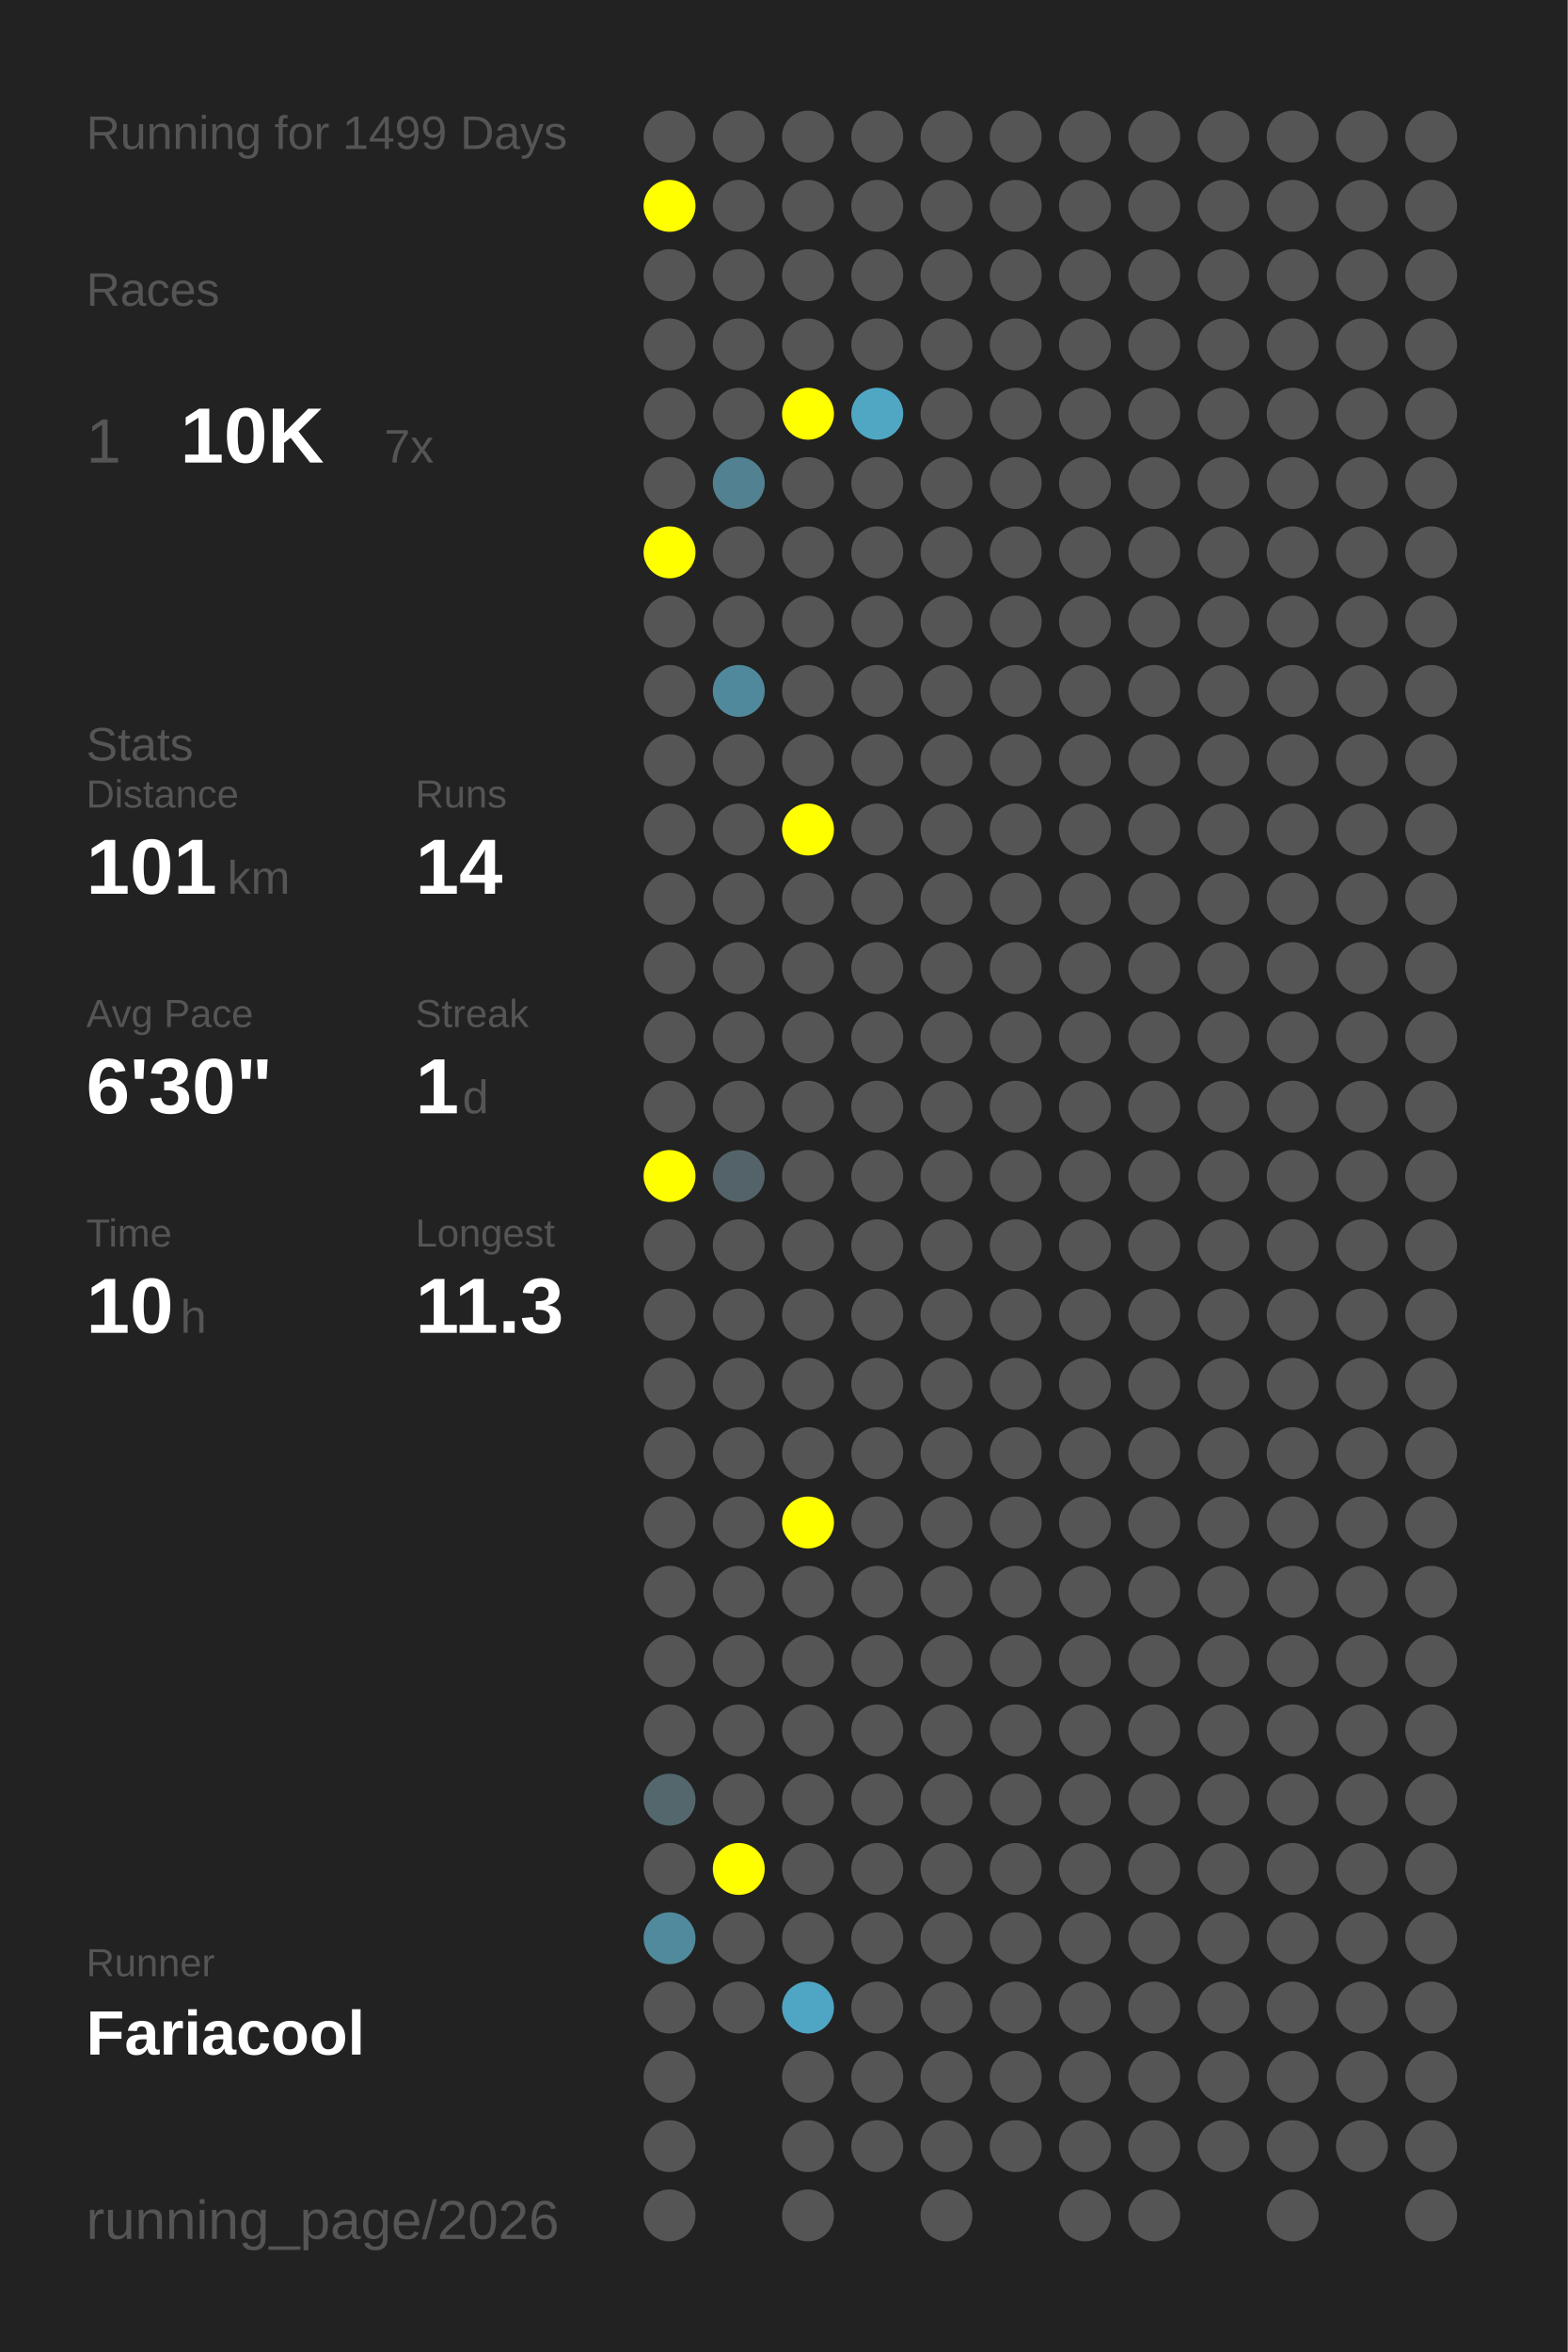
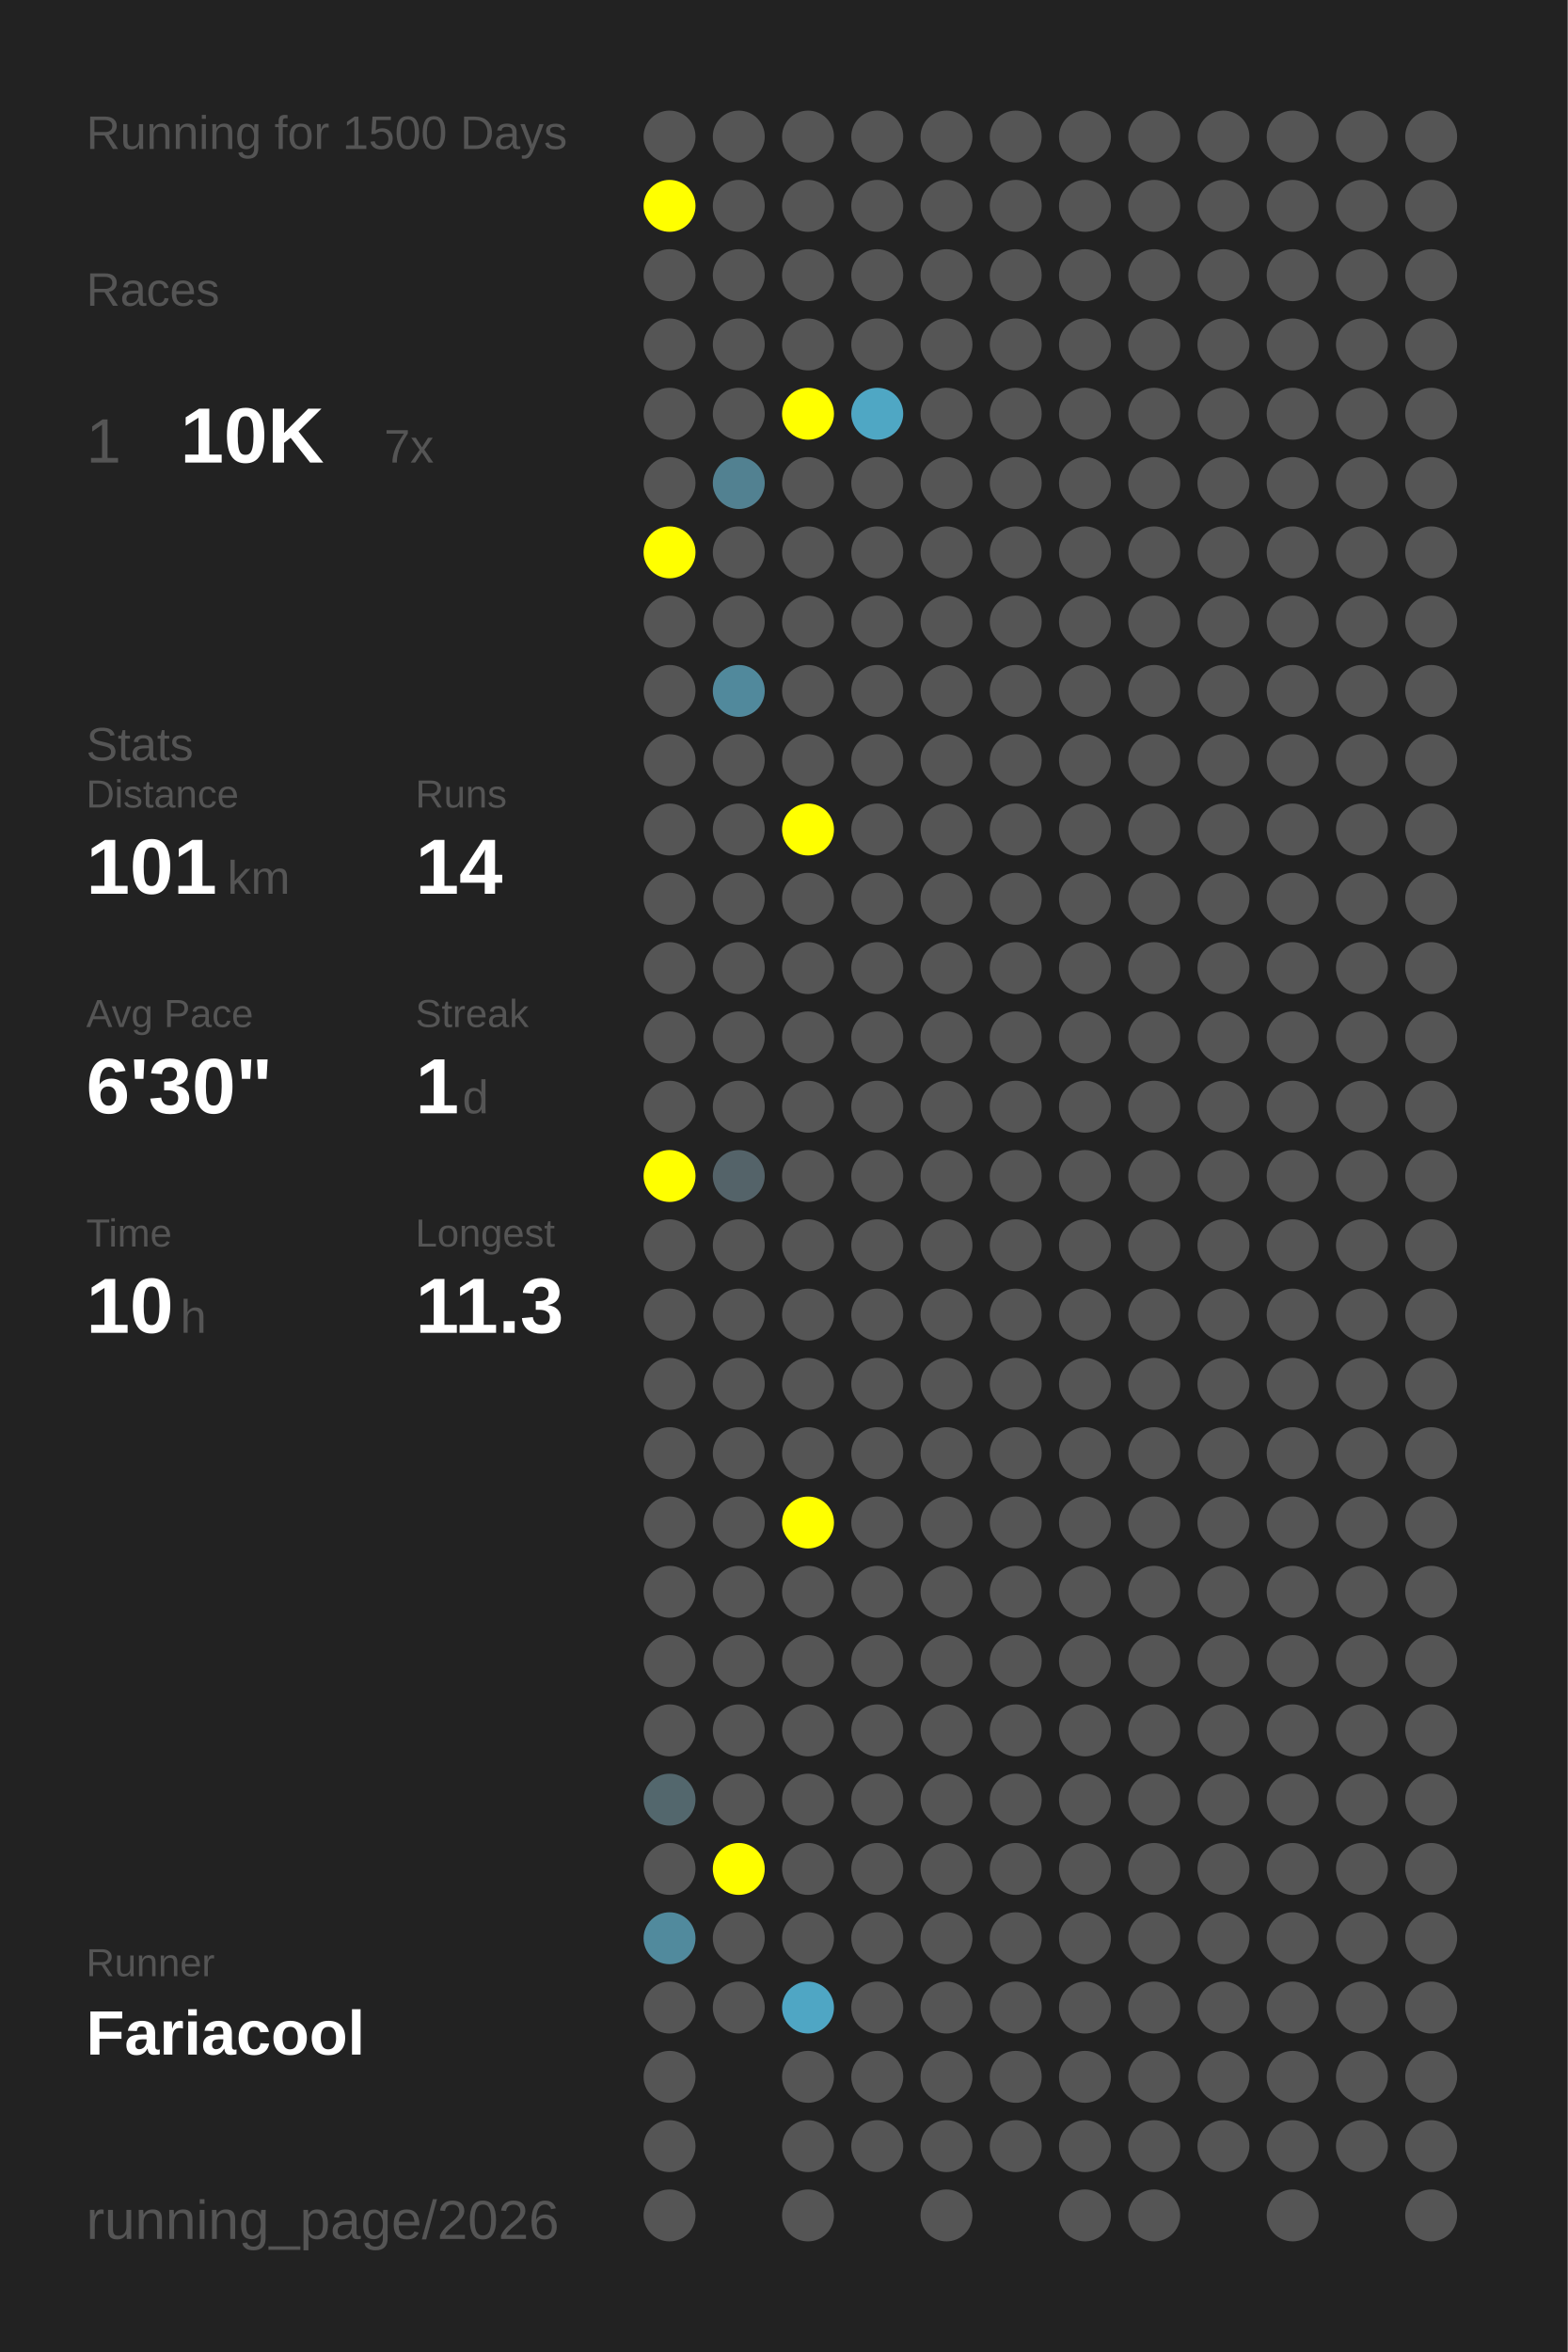
<svg xmlns="http://www.w3.org/2000/svg" baseProfile="full" height="300mm" version="1.1" viewBox="0,0,200,300" width="200mm">
  <defs />
  <rect fill="#222222" height="300" width="200" x="0" y="0" />
-   <text fill="#555555" style="font-size:6px; font-family:Arial;" x="11" y="19">Running for 1499 Days</text>
+   <text fill="#555555" style="font-size:6px; font-family:Arial;" x="11" y="19">Running for 1500 Days</text>
  <text fill="#555555" style="font-size:6px; font-family:Arial;" x="11" y="39">Races</text>
  <text fill="#555555" style="font-size:8px; font-family:Arial;" x="11" y="59">1</text>
  <text fill="#FFFFFF" style="font-size:10px; font-family:Arial; font-weight:bold;" x="23" y="59">10K</text>
  <text fill="#555555" style="font-size:6px; font-family:Arial;" x="49" y="59">7x</text>
  <text fill="#555555" style="font-size:6px; font-family:Arial;" x="11" y="97">Stats</text>
  <text fill="#555555" style="font-size:5px; font-family:Arial;" x="11" y="103">Distance</text>
  <text fill="#FFFFFF" style="font-size:10px; font-family:Arial; font-weight:bold;" x="11" y="114">101</text>
  <text fill="#555555" style="font-size:6px; font-family:Arial;" x="29" y="114">km</text>
  <text fill="#555555" style="font-size:5px; font-family:Arial;" x="53" y="103">Runs</text>
  <text fill="#FFFFFF" style="font-size:10px; font-family:Arial; font-weight:bold;" x="53" y="114">14</text>
  <text fill="#555555" style="font-size:5px; font-family:Arial;" x="11" y="131">Avg Pace</text>
  <text fill="#FFFFFF" style="font-size:10px; font-family:Arial; font-weight:bold;" x="11" y="142">6'30"</text>
  <text fill="#555555" style="font-size:5px; font-family:Arial;" x="53" y="131">Streak</text>
  <text fill="#FFFFFF" style="font-size:10px; font-family:Arial; font-weight:bold;" x="53" y="142">1</text>
  <text fill="#555555" style="font-size:6px; font-family:Arial;" x="59" y="142">d</text>
  <text fill="#555555" style="font-size:5px; font-family:Arial;" x="11" y="159">Time</text>
  <text fill="#FFFFFF" style="font-size:10px; font-family:Arial; font-weight:bold;" x="11" y="170">10</text>
  <text fill="#555555" style="font-size:6px; font-family:Arial;" x="23" y="170">h</text>
  <text fill="#555555" style="font-size:5px; font-family:Arial;" x="53" y="159">Longest</text>
  <text fill="#FFFFFF" style="font-size:10px; font-family:Arial; font-weight:bold;" x="53" y="170">11.3</text>
  <text fill="#555555" style="font-size:5px; font-family:Arial;" x="11" y="252.065">Runner</text>
  <text fill="#FFFFFF" style="font-size:8px; font-family:Arial; font-weight:bold;" x="11" y="262.065">Fariacool</text>
  <text fill="#555555" style="font-size:7px; font-family:Arial;" x="11" y="285.581">running_page/2026</text>
  <circle cx="85.417" cy="17.419" fill="#555555" r="3.312" />
  <circle cx="85.417" cy="26.258" fill="#FFFF00" r="3.312" />
  <circle cx="85.417" cy="35.097" fill="#555555" r="3.312" />
  <circle cx="85.417" cy="43.935" fill="#555555" r="3.312" />
  <circle cx="85.417" cy="52.774" fill="#555555" r="3.312" />
  <circle cx="85.417" cy="61.613" fill="#555555" r="3.312" />
  <circle cx="85.417" cy="70.452" fill="#FFFF00" r="3.312" />
  <circle cx="85.417" cy="79.29" fill="#555555" r="3.312" />
  <circle cx="85.417" cy="88.129" fill="#555555" r="3.312" />
  <circle cx="85.417" cy="96.968" fill="#555555" r="3.312" />
  <circle cx="85.417" cy="105.806" fill="#555555" r="3.312" />
  <circle cx="85.417" cy="114.645" fill="#555555" r="3.312" />
  <circle cx="85.417" cy="123.484" fill="#555555" r="3.312" />
  <circle cx="85.417" cy="132.323" fill="#555555" r="3.312" />
  <circle cx="85.417" cy="141.161" fill="#555555" r="3.312" />
  <circle cx="85.417" cy="150" fill="#FFFF00" r="3.312" />
  <circle cx="85.417" cy="158.839" fill="#555555" r="3.312" />
  <circle cx="85.417" cy="167.677" fill="#555555" r="3.312" />
  <circle cx="85.417" cy="176.516" fill="#555555" r="3.312" />
  <circle cx="85.417" cy="185.355" fill="#555555" r="3.312" />
  <circle cx="85.417" cy="194.194" fill="#555555" r="3.312" />
  <circle cx="85.417" cy="203.032" fill="#555555" r="3.312" />
  <circle cx="85.417" cy="211.871" fill="#555555" r="3.312" />
  <circle cx="85.417" cy="220.71" fill="#555555" r="3.312" />
  <circle cx="85.417" cy="229.548" fill="#53676d" r="3.312" />
  <circle cx="85.417" cy="238.387" fill="#555555" r="3.312" />
  <circle cx="85.417" cy="247.226" fill="#518a9d" r="3.312" />
  <circle cx="85.417" cy="256.065" fill="#555555" r="3.312" />
  <circle cx="85.417" cy="264.903" fill="#555555" r="3.312" />
  <circle cx="85.417" cy="273.742" fill="#555555" r="3.312" />
  <circle cx="85.417" cy="282.581" fill="#555555" r="3.312" />
  <circle cx="94.25" cy="17.419" fill="#555555" r="3.312" />
  <circle cx="94.25" cy="26.258" fill="#555555" r="3.312" />
  <circle cx="94.25" cy="35.097" fill="#555555" r="3.312" />
  <circle cx="94.25" cy="43.935" fill="#555555" r="3.312" />
  <circle cx="94.25" cy="52.774" fill="#555555" r="3.312" />
  <circle cx="94.25" cy="61.613" fill="#528191" r="3.312" />
  <circle cx="94.25" cy="70.452" fill="#555555" r="3.312" />
  <circle cx="94.25" cy="79.29" fill="#555555" r="3.312" />
  <circle cx="94.25" cy="88.129" fill="#51899c" r="3.312" />
  <circle cx="94.25" cy="96.968" fill="#555555" r="3.312" />
  <circle cx="94.25" cy="105.806" fill="#555555" r="3.312" />
  <circle cx="94.25" cy="114.645" fill="#555555" r="3.312" />
  <circle cx="94.25" cy="123.484" fill="#555555" r="3.312" />
  <circle cx="94.25" cy="132.323" fill="#555555" r="3.312" />
  <circle cx="94.25" cy="141.161" fill="#555555" r="3.312" />
  <circle cx="94.25" cy="150" fill="#546369" r="3.312" />
  <circle cx="94.25" cy="158.839" fill="#555555" r="3.312" />
  <circle cx="94.25" cy="167.677" fill="#555555" r="3.312" />
  <circle cx="94.25" cy="176.516" fill="#555555" r="3.312" />
  <circle cx="94.25" cy="185.355" fill="#555555" r="3.312" />
  <circle cx="94.25" cy="194.194" fill="#555555" r="3.312" />
  <circle cx="94.25" cy="203.032" fill="#555555" r="3.312" />
  <circle cx="94.25" cy="211.871" fill="#555555" r="3.312" />
  <circle cx="94.25" cy="220.71" fill="#555555" r="3.312" />
  <circle cx="94.25" cy="229.548" fill="#555555" r="3.312" />
  <circle cx="94.25" cy="238.387" fill="#FFFF00" r="3.312" />
  <circle cx="94.25" cy="247.226" fill="#555555" r="3.312" />
  <circle cx="94.25" cy="256.065" fill="#555555" r="3.312" />
  <circle cx="103.083" cy="17.419" fill="#555555" r="3.312" />
  <circle cx="103.083" cy="26.258" fill="#555555" r="3.312" />
  <circle cx="103.083" cy="35.097" fill="#555555" r="3.312" />
  <circle cx="103.083" cy="43.935" fill="#555555" r="3.312" />
  <circle cx="103.083" cy="52.774" fill="#FFFF00" r="3.312" />
  <circle cx="103.083" cy="61.613" fill="#555555" r="3.312" />
  <circle cx="103.083" cy="70.452" fill="#555555" r="3.312" />
  <circle cx="103.083" cy="79.29" fill="#555555" r="3.312" />
  <circle cx="103.083" cy="88.129" fill="#555555" r="3.312" />
  <circle cx="103.083" cy="96.968" fill="#555555" r="3.312" />
  <circle cx="103.083" cy="105.806" fill="#FFFF00" r="3.312" />
  <circle cx="103.083" cy="114.645" fill="#555555" r="3.312" />
  <circle cx="103.083" cy="123.484" fill="#555555" r="3.312" />
  <circle cx="103.083" cy="132.323" fill="#555555" r="3.312" />
  <circle cx="103.083" cy="141.161" fill="#555555" r="3.312" />
  <circle cx="103.083" cy="150" fill="#555555" r="3.312" />
  <circle cx="103.083" cy="158.839" fill="#555555" r="3.312" />
  <circle cx="103.083" cy="167.677" fill="#555555" r="3.312" />
  <circle cx="103.083" cy="176.516" fill="#555555" r="3.312" />
  <circle cx="103.083" cy="185.355" fill="#555555" r="3.312" />
  <circle cx="103.083" cy="194.194" fill="#FFFF00" r="3.312" />
  <circle cx="103.083" cy="203.032" fill="#555555" r="3.312" />
  <circle cx="103.083" cy="211.871" fill="#555555" r="3.312" />
  <circle cx="103.083" cy="220.71" fill="#555555" r="3.312" />
  <circle cx="103.083" cy="229.548" fill="#555555" r="3.312" />
  <circle cx="103.083" cy="238.387" fill="#555555" r="3.312" />
  <circle cx="103.083" cy="247.226" fill="#555555" r="3.312" />
  <circle cx="103.083" cy="256.065" fill="#4fa6c4" r="3.312" />
  <circle cx="103.083" cy="264.903" fill="#555555" r="3.312" />
  <circle cx="103.083" cy="273.742" fill="#555555" r="3.312" />
  <circle cx="103.083" cy="282.581" fill="#555555" r="3.312" />
  <circle cx="111.917" cy="17.419" fill="#555555" r="3.312" />
  <circle cx="111.917" cy="26.258" fill="#555555" r="3.312" />
  <circle cx="111.917" cy="35.097" fill="#555555" r="3.312" />
  <circle cx="111.917" cy="43.935" fill="#555555" r="3.312" />
  <circle cx="111.917" cy="52.774" fill="#4fa7c4" r="3.312" />
  <circle cx="111.917" cy="61.613" fill="#555555" r="3.312" />
  <circle cx="111.917" cy="70.452" fill="#555555" r="3.312" />
  <circle cx="111.917" cy="79.29" fill="#555555" r="3.312" />
  <circle cx="111.917" cy="88.129" fill="#555555" r="3.312" />
  <circle cx="111.917" cy="96.968" fill="#555555" r="3.312" />
  <circle cx="111.917" cy="105.806" fill="#555555" r="3.312" />
  <circle cx="111.917" cy="114.645" fill="#555555" r="3.312" />
  <circle cx="111.917" cy="123.484" fill="#555555" r="3.312" />
  <circle cx="111.917" cy="132.323" fill="#555555" r="3.312" />
  <circle cx="111.917" cy="141.161" fill="#555555" r="3.312" />
  <circle cx="111.917" cy="150" fill="#555555" r="3.312" />
  <circle cx="111.917" cy="158.839" fill="#555555" r="3.312" />
  <circle cx="111.917" cy="167.677" fill="#555555" r="3.312" />
  <circle cx="111.917" cy="176.516" fill="#555555" r="3.312" />
  <circle cx="111.917" cy="185.355" fill="#555555" r="3.312" />
  <circle cx="111.917" cy="194.194" fill="#555555" r="3.312" />
  <circle cx="111.917" cy="203.032" fill="#555555" r="3.312" />
  <circle cx="111.917" cy="211.871" fill="#555555" r="3.312" />
  <circle cx="111.917" cy="220.71" fill="#555555" r="3.312" />
  <circle cx="111.917" cy="229.548" fill="#555555" r="3.312" />
  <circle cx="111.917" cy="238.387" fill="#555555" r="3.312" />
  <circle cx="111.917" cy="247.226" fill="#555555" r="3.312" />
  <circle cx="111.917" cy="256.065" fill="#555555" r="3.312" />
  <circle cx="111.917" cy="264.903" fill="#555555" r="3.312" />
  <circle cx="111.917" cy="273.742" fill="#555555" r="3.312" />
  <circle cx="120.75" cy="17.419" fill="#555555" r="3.312" />
  <circle cx="120.75" cy="26.258" fill="#555555" r="3.312" />
  <circle cx="120.75" cy="35.097" fill="#555555" r="3.312" />
  <circle cx="120.75" cy="43.935" fill="#555555" r="3.312" />
  <circle cx="120.75" cy="52.774" fill="#555555" r="3.312" />
  <circle cx="120.75" cy="61.613" fill="#555555" r="3.312" />
  <circle cx="120.75" cy="70.452" fill="#555555" r="3.312" />
  <circle cx="120.75" cy="79.29" fill="#555555" r="3.312" />
  <circle cx="120.75" cy="88.129" fill="#555555" r="3.312" />
  <circle cx="120.75" cy="96.968" fill="#555555" r="3.312" />
  <circle cx="120.75" cy="105.806" fill="#555555" r="3.312" />
  <circle cx="120.75" cy="114.645" fill="#555555" r="3.312" />
  <circle cx="120.75" cy="123.484" fill="#555555" r="3.312" />
  <circle cx="120.75" cy="132.323" fill="#555555" r="3.312" />
  <circle cx="120.75" cy="141.161" fill="#555555" r="3.312" />
  <circle cx="120.75" cy="150" fill="#555555" r="3.312" />
  <circle cx="120.75" cy="158.839" fill="#555555" r="3.312" />
  <circle cx="120.75" cy="167.677" fill="#555555" r="3.312" />
  <circle cx="120.75" cy="176.516" fill="#555555" r="3.312" />
  <circle cx="120.75" cy="185.355" fill="#555555" r="3.312" />
  <circle cx="120.75" cy="194.194" fill="#555555" r="3.312" />
  <circle cx="120.75" cy="203.032" fill="#555555" r="3.312" />
  <circle cx="120.75" cy="211.871" fill="#555555" r="3.312" />
  <circle cx="120.75" cy="220.71" fill="#555555" r="3.312" />
  <circle cx="120.75" cy="229.548" fill="#555555" r="3.312" />
  <circle cx="120.75" cy="238.387" fill="#555555" r="3.312" />
  <circle cx="120.75" cy="247.226" fill="#555555" r="3.312" />
  <circle cx="120.75" cy="256.065" fill="#555555" r="3.312" />
  <circle cx="120.75" cy="264.903" fill="#555555" r="3.312" />
  <circle cx="120.75" cy="273.742" fill="#555555" r="3.312" />
  <circle cx="120.75" cy="282.581" fill="#555555" r="3.312" />
  <circle cx="129.583" cy="17.419" fill="#555555" r="3.312" />
  <circle cx="129.583" cy="26.258" fill="#555555" r="3.312" />
  <circle cx="129.583" cy="35.097" fill="#555555" r="3.312" />
  <circle cx="129.583" cy="43.935" fill="#555555" r="3.312" />
  <circle cx="129.583" cy="52.774" fill="#555555" r="3.312" />
  <circle cx="129.583" cy="61.613" fill="#555555" r="3.312" />
  <circle cx="129.583" cy="70.452" fill="#555555" r="3.312" />
  <circle cx="129.583" cy="79.29" fill="#555555" r="3.312" />
  <circle cx="129.583" cy="88.129" fill="#555555" r="3.312" />
  <circle cx="129.583" cy="96.968" fill="#555555" r="3.312" />
  <circle cx="129.583" cy="105.806" fill="#555555" r="3.312" />
  <circle cx="129.583" cy="114.645" fill="#555555" r="3.312" />
  <circle cx="129.583" cy="123.484" fill="#555555" r="3.312" />
  <circle cx="129.583" cy="132.323" fill="#555555" r="3.312" />
  <circle cx="129.583" cy="141.161" fill="#555555" r="3.312" />
  <circle cx="129.583" cy="150" fill="#555555" r="3.312" />
  <circle cx="129.583" cy="158.839" fill="#555555" r="3.312" />
  <circle cx="129.583" cy="167.677" fill="#555555" r="3.312" />
  <circle cx="129.583" cy="176.516" fill="#555555" r="3.312" />
  <circle cx="129.583" cy="185.355" fill="#555555" r="3.312" />
  <circle cx="129.583" cy="194.194" fill="#555555" r="3.312" />
  <circle cx="129.583" cy="203.032" fill="#555555" r="3.312" />
  <circle cx="129.583" cy="211.871" fill="#555555" r="3.312" />
  <circle cx="129.583" cy="220.71" fill="#555555" r="3.312" />
  <circle cx="129.583" cy="229.548" fill="#555555" r="3.312" />
  <circle cx="129.583" cy="238.387" fill="#555555" r="3.312" />
  <circle cx="129.583" cy="247.226" fill="#555555" r="3.312" />
  <circle cx="129.583" cy="256.065" fill="#555555" r="3.312" />
  <circle cx="129.583" cy="264.903" fill="#555555" r="3.312" />
  <circle cx="129.583" cy="273.742" fill="#555555" r="3.312" />
  <circle cx="138.417" cy="17.419" fill="#555555" r="3.312" />
  <circle cx="138.417" cy="26.258" fill="#555555" r="3.312" />
  <circle cx="138.417" cy="35.097" fill="#555555" r="3.312" />
  <circle cx="138.417" cy="43.935" fill="#555555" r="3.312" />
  <circle cx="138.417" cy="52.774" fill="#555555" r="3.312" />
  <circle cx="138.417" cy="61.613" fill="#555555" r="3.312" />
  <circle cx="138.417" cy="70.452" fill="#555555" r="3.312" />
  <circle cx="138.417" cy="79.29" fill="#555555" r="3.312" />
  <circle cx="138.417" cy="88.129" fill="#555555" r="3.312" />
  <circle cx="138.417" cy="96.968" fill="#555555" r="3.312" />
  <circle cx="138.417" cy="105.806" fill="#555555" r="3.312" />
  <circle cx="138.417" cy="114.645" fill="#555555" r="3.312" />
  <circle cx="138.417" cy="123.484" fill="#555555" r="3.312" />
  <circle cx="138.417" cy="132.323" fill="#555555" r="3.312" />
  <circle cx="138.417" cy="141.161" fill="#555555" r="3.312" />
  <circle cx="138.417" cy="150" fill="#555555" r="3.312" />
  <circle cx="138.417" cy="158.839" fill="#555555" r="3.312" />
  <circle cx="138.417" cy="167.677" fill="#555555" r="3.312" />
  <circle cx="138.417" cy="176.516" fill="#555555" r="3.312" />
  <circle cx="138.417" cy="185.355" fill="#555555" r="3.312" />
  <circle cx="138.417" cy="194.194" fill="#555555" r="3.312" />
  <circle cx="138.417" cy="203.032" fill="#555555" r="3.312" />
  <circle cx="138.417" cy="211.871" fill="#555555" r="3.312" />
  <circle cx="138.417" cy="220.71" fill="#555555" r="3.312" />
  <circle cx="138.417" cy="229.548" fill="#555555" r="3.312" />
  <circle cx="138.417" cy="238.387" fill="#555555" r="3.312" />
  <circle cx="138.417" cy="247.226" fill="#555555" r="3.312" />
  <circle cx="138.417" cy="256.065" fill="#555555" r="3.312" />
  <circle cx="138.417" cy="264.903" fill="#555555" r="3.312" />
  <circle cx="138.417" cy="273.742" fill="#555555" r="3.312" />
  <circle cx="138.417" cy="282.581" fill="#555555" r="3.312" />
  <circle cx="147.25" cy="17.419" fill="#555555" r="3.312" />
  <circle cx="147.25" cy="26.258" fill="#555555" r="3.312" />
  <circle cx="147.25" cy="35.097" fill="#555555" r="3.312" />
  <circle cx="147.25" cy="43.935" fill="#555555" r="3.312" />
  <circle cx="147.25" cy="52.774" fill="#555555" r="3.312" />
  <circle cx="147.25" cy="61.613" fill="#555555" r="3.312" />
  <circle cx="147.25" cy="70.452" fill="#555555" r="3.312" />
  <circle cx="147.25" cy="79.29" fill="#555555" r="3.312" />
  <circle cx="147.25" cy="88.129" fill="#555555" r="3.312" />
  <circle cx="147.25" cy="96.968" fill="#555555" r="3.312" />
  <circle cx="147.25" cy="105.806" fill="#555555" r="3.312" />
  <circle cx="147.25" cy="114.645" fill="#555555" r="3.312" />
  <circle cx="147.25" cy="123.484" fill="#555555" r="3.312" />
  <circle cx="147.25" cy="132.323" fill="#555555" r="3.312" />
  <circle cx="147.25" cy="141.161" fill="#555555" r="3.312" />
  <circle cx="147.25" cy="150" fill="#555555" r="3.312" />
  <circle cx="147.25" cy="158.839" fill="#555555" r="3.312" />
  <circle cx="147.25" cy="167.677" fill="#555555" r="3.312" />
  <circle cx="147.25" cy="176.516" fill="#555555" r="3.312" />
  <circle cx="147.25" cy="185.355" fill="#555555" r="3.312" />
  <circle cx="147.25" cy="194.194" fill="#555555" r="3.312" />
  <circle cx="147.25" cy="203.032" fill="#555555" r="3.312" />
  <circle cx="147.25" cy="211.871" fill="#555555" r="3.312" />
  <circle cx="147.25" cy="220.71" fill="#555555" r="3.312" />
  <circle cx="147.25" cy="229.548" fill="#555555" r="3.312" />
  <circle cx="147.25" cy="238.387" fill="#555555" r="3.312" />
  <circle cx="147.25" cy="247.226" fill="#555555" r="3.312" />
  <circle cx="147.25" cy="256.065" fill="#555555" r="3.312" />
  <circle cx="147.25" cy="264.903" fill="#555555" r="3.312" />
  <circle cx="147.25" cy="273.742" fill="#555555" r="3.312" />
  <circle cx="147.25" cy="282.581" fill="#555555" r="3.312" />
  <circle cx="156.083" cy="17.419" fill="#555555" r="3.312" />
  <circle cx="156.083" cy="26.258" fill="#555555" r="3.312" />
  <circle cx="156.083" cy="35.097" fill="#555555" r="3.312" />
  <circle cx="156.083" cy="43.935" fill="#555555" r="3.312" />
  <circle cx="156.083" cy="52.774" fill="#555555" r="3.312" />
  <circle cx="156.083" cy="61.613" fill="#555555" r="3.312" />
  <circle cx="156.083" cy="70.452" fill="#555555" r="3.312" />
  <circle cx="156.083" cy="79.29" fill="#555555" r="3.312" />
  <circle cx="156.083" cy="88.129" fill="#555555" r="3.312" />
  <circle cx="156.083" cy="96.968" fill="#555555" r="3.312" />
  <circle cx="156.083" cy="105.806" fill="#555555" r="3.312" />
  <circle cx="156.083" cy="114.645" fill="#555555" r="3.312" />
  <circle cx="156.083" cy="123.484" fill="#555555" r="3.312" />
  <circle cx="156.083" cy="132.323" fill="#555555" r="3.312" />
  <circle cx="156.083" cy="141.161" fill="#555555" r="3.312" />
  <circle cx="156.083" cy="150" fill="#555555" r="3.312" />
  <circle cx="156.083" cy="158.839" fill="#555555" r="3.312" />
  <circle cx="156.083" cy="167.677" fill="#555555" r="3.312" />
  <circle cx="156.083" cy="176.516" fill="#555555" r="3.312" />
  <circle cx="156.083" cy="185.355" fill="#555555" r="3.312" />
  <circle cx="156.083" cy="194.194" fill="#555555" r="3.312" />
  <circle cx="156.083" cy="203.032" fill="#555555" r="3.312" />
  <circle cx="156.083" cy="211.871" fill="#555555" r="3.312" />
  <circle cx="156.083" cy="220.71" fill="#555555" r="3.312" />
  <circle cx="156.083" cy="229.548" fill="#555555" r="3.312" />
  <circle cx="156.083" cy="238.387" fill="#555555" r="3.312" />
  <circle cx="156.083" cy="247.226" fill="#555555" r="3.312" />
  <circle cx="156.083" cy="256.065" fill="#555555" r="3.312" />
  <circle cx="156.083" cy="264.903" fill="#555555" r="3.312" />
  <circle cx="156.083" cy="273.742" fill="#555555" r="3.312" />
  <circle cx="164.917" cy="17.419" fill="#555555" r="3.312" />
  <circle cx="164.917" cy="26.258" fill="#555555" r="3.312" />
  <circle cx="164.917" cy="35.097" fill="#555555" r="3.312" />
  <circle cx="164.917" cy="43.935" fill="#555555" r="3.312" />
  <circle cx="164.917" cy="52.774" fill="#555555" r="3.312" />
  <circle cx="164.917" cy="61.613" fill="#555555" r="3.312" />
  <circle cx="164.917" cy="70.452" fill="#555555" r="3.312" />
  <circle cx="164.917" cy="79.29" fill="#555555" r="3.312" />
  <circle cx="164.917" cy="88.129" fill="#555555" r="3.312" />
  <circle cx="164.917" cy="96.968" fill="#555555" r="3.312" />
  <circle cx="164.917" cy="105.806" fill="#555555" r="3.312" />
  <circle cx="164.917" cy="114.645" fill="#555555" r="3.312" />
  <circle cx="164.917" cy="123.484" fill="#555555" r="3.312" />
  <circle cx="164.917" cy="132.323" fill="#555555" r="3.312" />
  <circle cx="164.917" cy="141.161" fill="#555555" r="3.312" />
  <circle cx="164.917" cy="150" fill="#555555" r="3.312" />
  <circle cx="164.917" cy="158.839" fill="#555555" r="3.312" />
  <circle cx="164.917" cy="167.677" fill="#555555" r="3.312" />
  <circle cx="164.917" cy="176.516" fill="#555555" r="3.312" />
  <circle cx="164.917" cy="185.355" fill="#555555" r="3.312" />
  <circle cx="164.917" cy="194.194" fill="#555555" r="3.312" />
  <circle cx="164.917" cy="203.032" fill="#555555" r="3.312" />
  <circle cx="164.917" cy="211.871" fill="#555555" r="3.312" />
  <circle cx="164.917" cy="220.71" fill="#555555" r="3.312" />
  <circle cx="164.917" cy="229.548" fill="#555555" r="3.312" />
  <circle cx="164.917" cy="238.387" fill="#555555" r="3.312" />
  <circle cx="164.917" cy="247.226" fill="#555555" r="3.312" />
  <circle cx="164.917" cy="256.065" fill="#555555" r="3.312" />
  <circle cx="164.917" cy="264.903" fill="#555555" r="3.312" />
  <circle cx="164.917" cy="273.742" fill="#555555" r="3.312" />
  <circle cx="164.917" cy="282.581" fill="#555555" r="3.312" />
  <circle cx="173.75" cy="17.419" fill="#555555" r="3.312" />
  <circle cx="173.75" cy="26.258" fill="#555555" r="3.312" />
  <circle cx="173.75" cy="35.097" fill="#555555" r="3.312" />
  <circle cx="173.75" cy="43.935" fill="#555555" r="3.312" />
  <circle cx="173.75" cy="52.774" fill="#555555" r="3.312" />
  <circle cx="173.75" cy="61.613" fill="#555555" r="3.312" />
  <circle cx="173.75" cy="70.452" fill="#555555" r="3.312" />
  <circle cx="173.75" cy="79.29" fill="#555555" r="3.312" />
  <circle cx="173.75" cy="88.129" fill="#555555" r="3.312" />
  <circle cx="173.75" cy="96.968" fill="#555555" r="3.312" />
  <circle cx="173.75" cy="105.806" fill="#555555" r="3.312" />
  <circle cx="173.75" cy="114.645" fill="#555555" r="3.312" />
  <circle cx="173.75" cy="123.484" fill="#555555" r="3.312" />
  <circle cx="173.75" cy="132.323" fill="#555555" r="3.312" />
  <circle cx="173.75" cy="141.161" fill="#555555" r="3.312" />
  <circle cx="173.75" cy="150" fill="#555555" r="3.312" />
  <circle cx="173.75" cy="158.839" fill="#555555" r="3.312" />
  <circle cx="173.75" cy="167.677" fill="#555555" r="3.312" />
  <circle cx="173.75" cy="176.516" fill="#555555" r="3.312" />
  <circle cx="173.75" cy="185.355" fill="#555555" r="3.312" />
  <circle cx="173.75" cy="194.194" fill="#555555" r="3.312" />
  <circle cx="173.75" cy="203.032" fill="#555555" r="3.312" />
  <circle cx="173.75" cy="211.871" fill="#555555" r="3.312" />
  <circle cx="173.75" cy="220.71" fill="#555555" r="3.312" />
  <circle cx="173.75" cy="229.548" fill="#555555" r="3.312" />
  <circle cx="173.75" cy="238.387" fill="#555555" r="3.312" />
  <circle cx="173.75" cy="247.226" fill="#555555" r="3.312" />
  <circle cx="173.75" cy="256.065" fill="#555555" r="3.312" />
  <circle cx="173.75" cy="264.903" fill="#555555" r="3.312" />
  <circle cx="173.75" cy="273.742" fill="#555555" r="3.312" />
  <circle cx="182.583" cy="17.419" fill="#555555" r="3.312" />
  <circle cx="182.583" cy="26.258" fill="#555555" r="3.312" />
  <circle cx="182.583" cy="35.097" fill="#555555" r="3.312" />
  <circle cx="182.583" cy="43.935" fill="#555555" r="3.312" />
  <circle cx="182.583" cy="52.774" fill="#555555" r="3.312" />
  <circle cx="182.583" cy="61.613" fill="#555555" r="3.312" />
  <circle cx="182.583" cy="70.452" fill="#555555" r="3.312" />
  <circle cx="182.583" cy="79.29" fill="#555555" r="3.312" />
  <circle cx="182.583" cy="88.129" fill="#555555" r="3.312" />
  <circle cx="182.583" cy="96.968" fill="#555555" r="3.312" />
  <circle cx="182.583" cy="105.806" fill="#555555" r="3.312" />
  <circle cx="182.583" cy="114.645" fill="#555555" r="3.312" />
  <circle cx="182.583" cy="123.484" fill="#555555" r="3.312" />
  <circle cx="182.583" cy="132.323" fill="#555555" r="3.312" />
  <circle cx="182.583" cy="141.161" fill="#555555" r="3.312" />
  <circle cx="182.583" cy="150" fill="#555555" r="3.312" />
  <circle cx="182.583" cy="158.839" fill="#555555" r="3.312" />
  <circle cx="182.583" cy="167.677" fill="#555555" r="3.312" />
  <circle cx="182.583" cy="176.516" fill="#555555" r="3.312" />
  <circle cx="182.583" cy="185.355" fill="#555555" r="3.312" />
  <circle cx="182.583" cy="194.194" fill="#555555" r="3.312" />
  <circle cx="182.583" cy="203.032" fill="#555555" r="3.312" />
  <circle cx="182.583" cy="211.871" fill="#555555" r="3.312" />
  <circle cx="182.583" cy="220.71" fill="#555555" r="3.312" />
  <circle cx="182.583" cy="229.548" fill="#555555" r="3.312" />
  <circle cx="182.583" cy="238.387" fill="#555555" r="3.312" />
  <circle cx="182.583" cy="247.226" fill="#555555" r="3.312" />
  <circle cx="182.583" cy="256.065" fill="#555555" r="3.312" />
  <circle cx="182.583" cy="264.903" fill="#555555" r="3.312" />
  <circle cx="182.583" cy="273.742" fill="#555555" r="3.312" />
  <circle cx="182.583" cy="282.581" fill="#555555" r="3.312" />
</svg>
